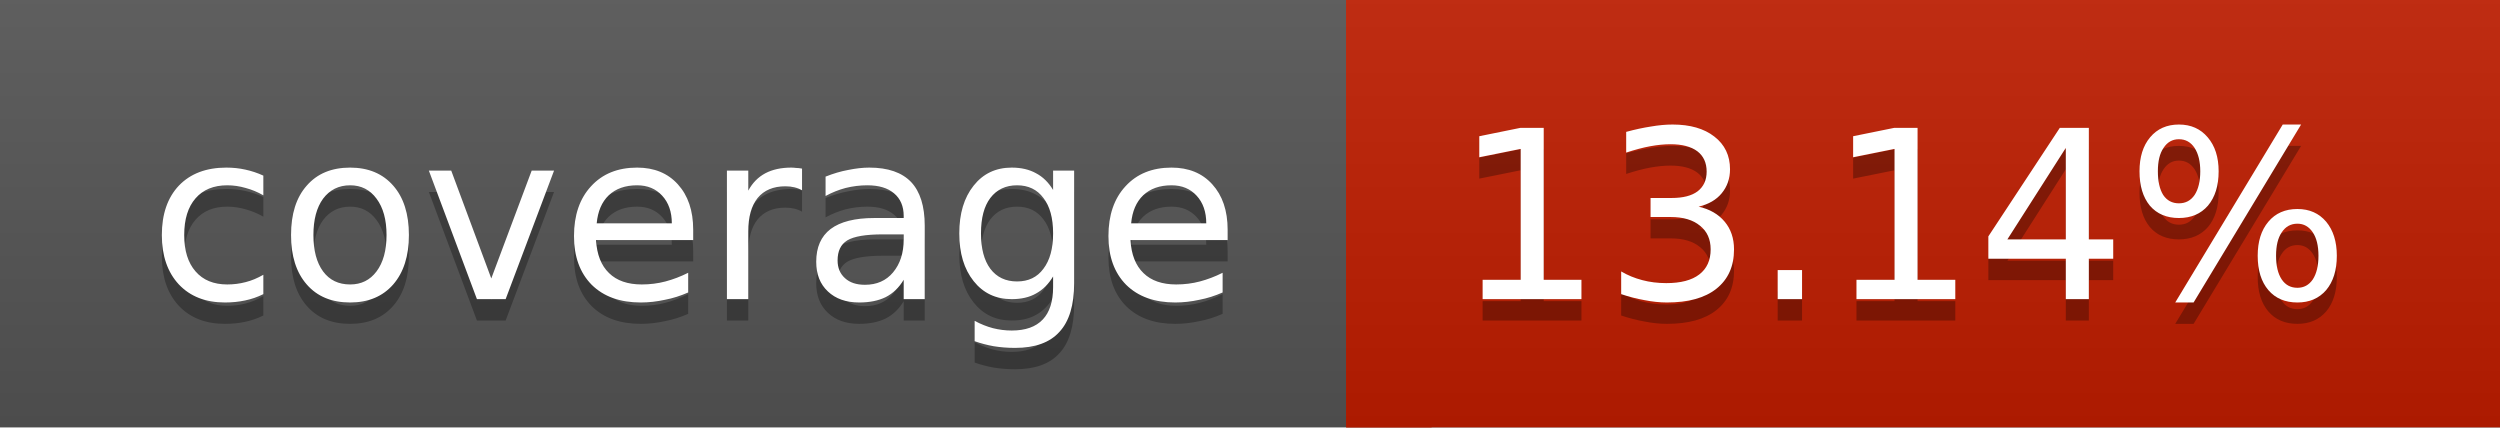
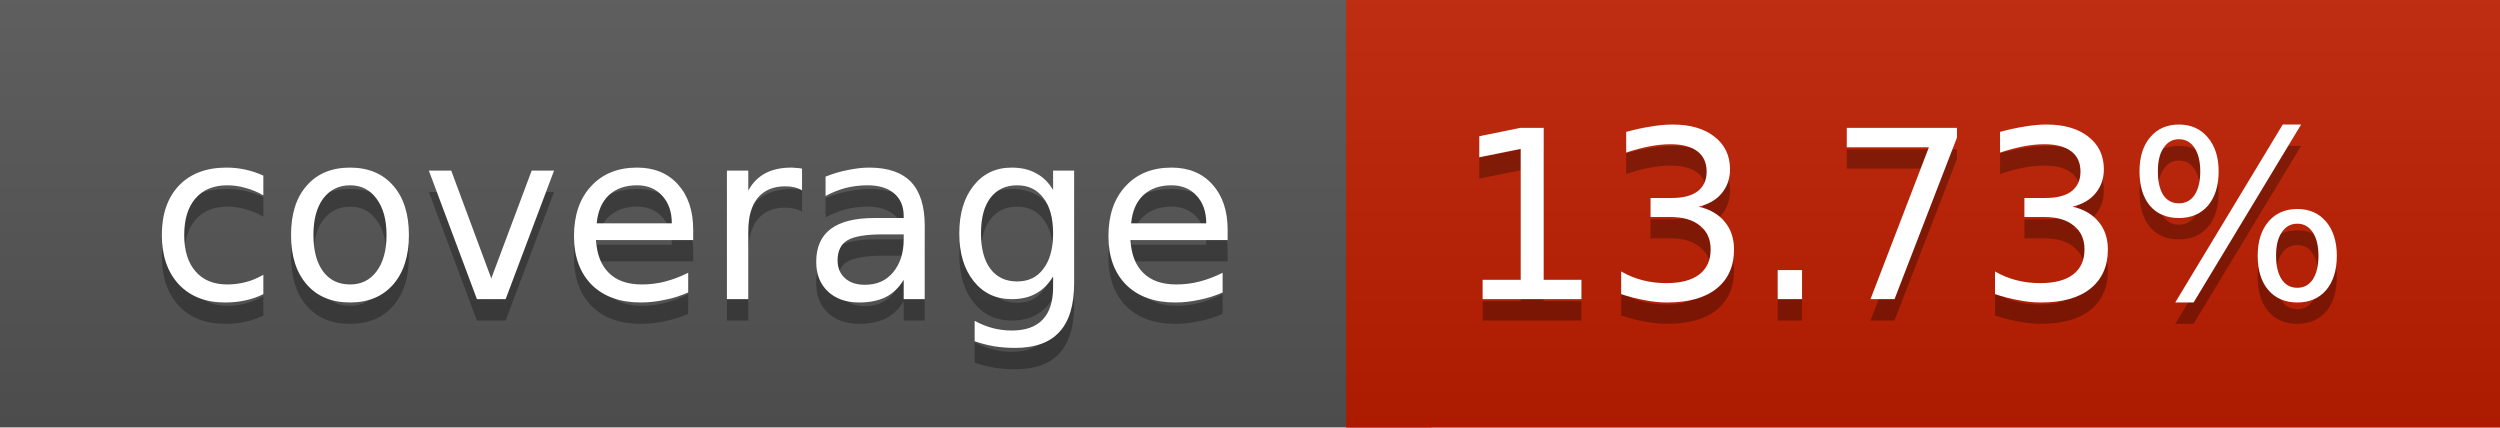
<svg xmlns="http://www.w3.org/2000/svg" width="117" height="20">
  <linearGradient id="a" x2="0" y2="100%">
    <stop offset="0" stop-color="#bbb" stop-opacity=".1" />
    <stop offset="1" stop-opacity=".1" />
  </linearGradient>
  <rect rx="0" width="117" height="20" fill="#555" />
-   <rect rx="0" x="63" width="54" height="20" fill="#c01d00" />
-   <path fill="#c01d00" d="M63 0h4v20h-4z" />
+   <rect rx="0" x="63" width="54" height="20" fill="#bf1e00" />
+   <path fill="#bf1e00" d="M63 0h4v20h-4z" />
  <rect rx="0" width="117" height="20" fill="url(#a)" />
  <g fill="#fff" text-anchor="middle" font-family="DejaVu Sans,Verdana,Geneva,sans-serif" font-size="11">
    <text x="32.5" y="15" fill="#010101" fill-opacity=".3">coverage</text>
    <text x="32.5" y="14">coverage</text>
-     <text x="89" y="15" fill="#010101" fill-opacity=".3">13.14%</text>
-     <text x="89" y="14">13.14%</text>
+     <text x="89" y="15" fill="#010101" fill-opacity=".3">13.73%</text>
+     <text x="89" y="14">13.73%</text>
  </g>
</svg>
